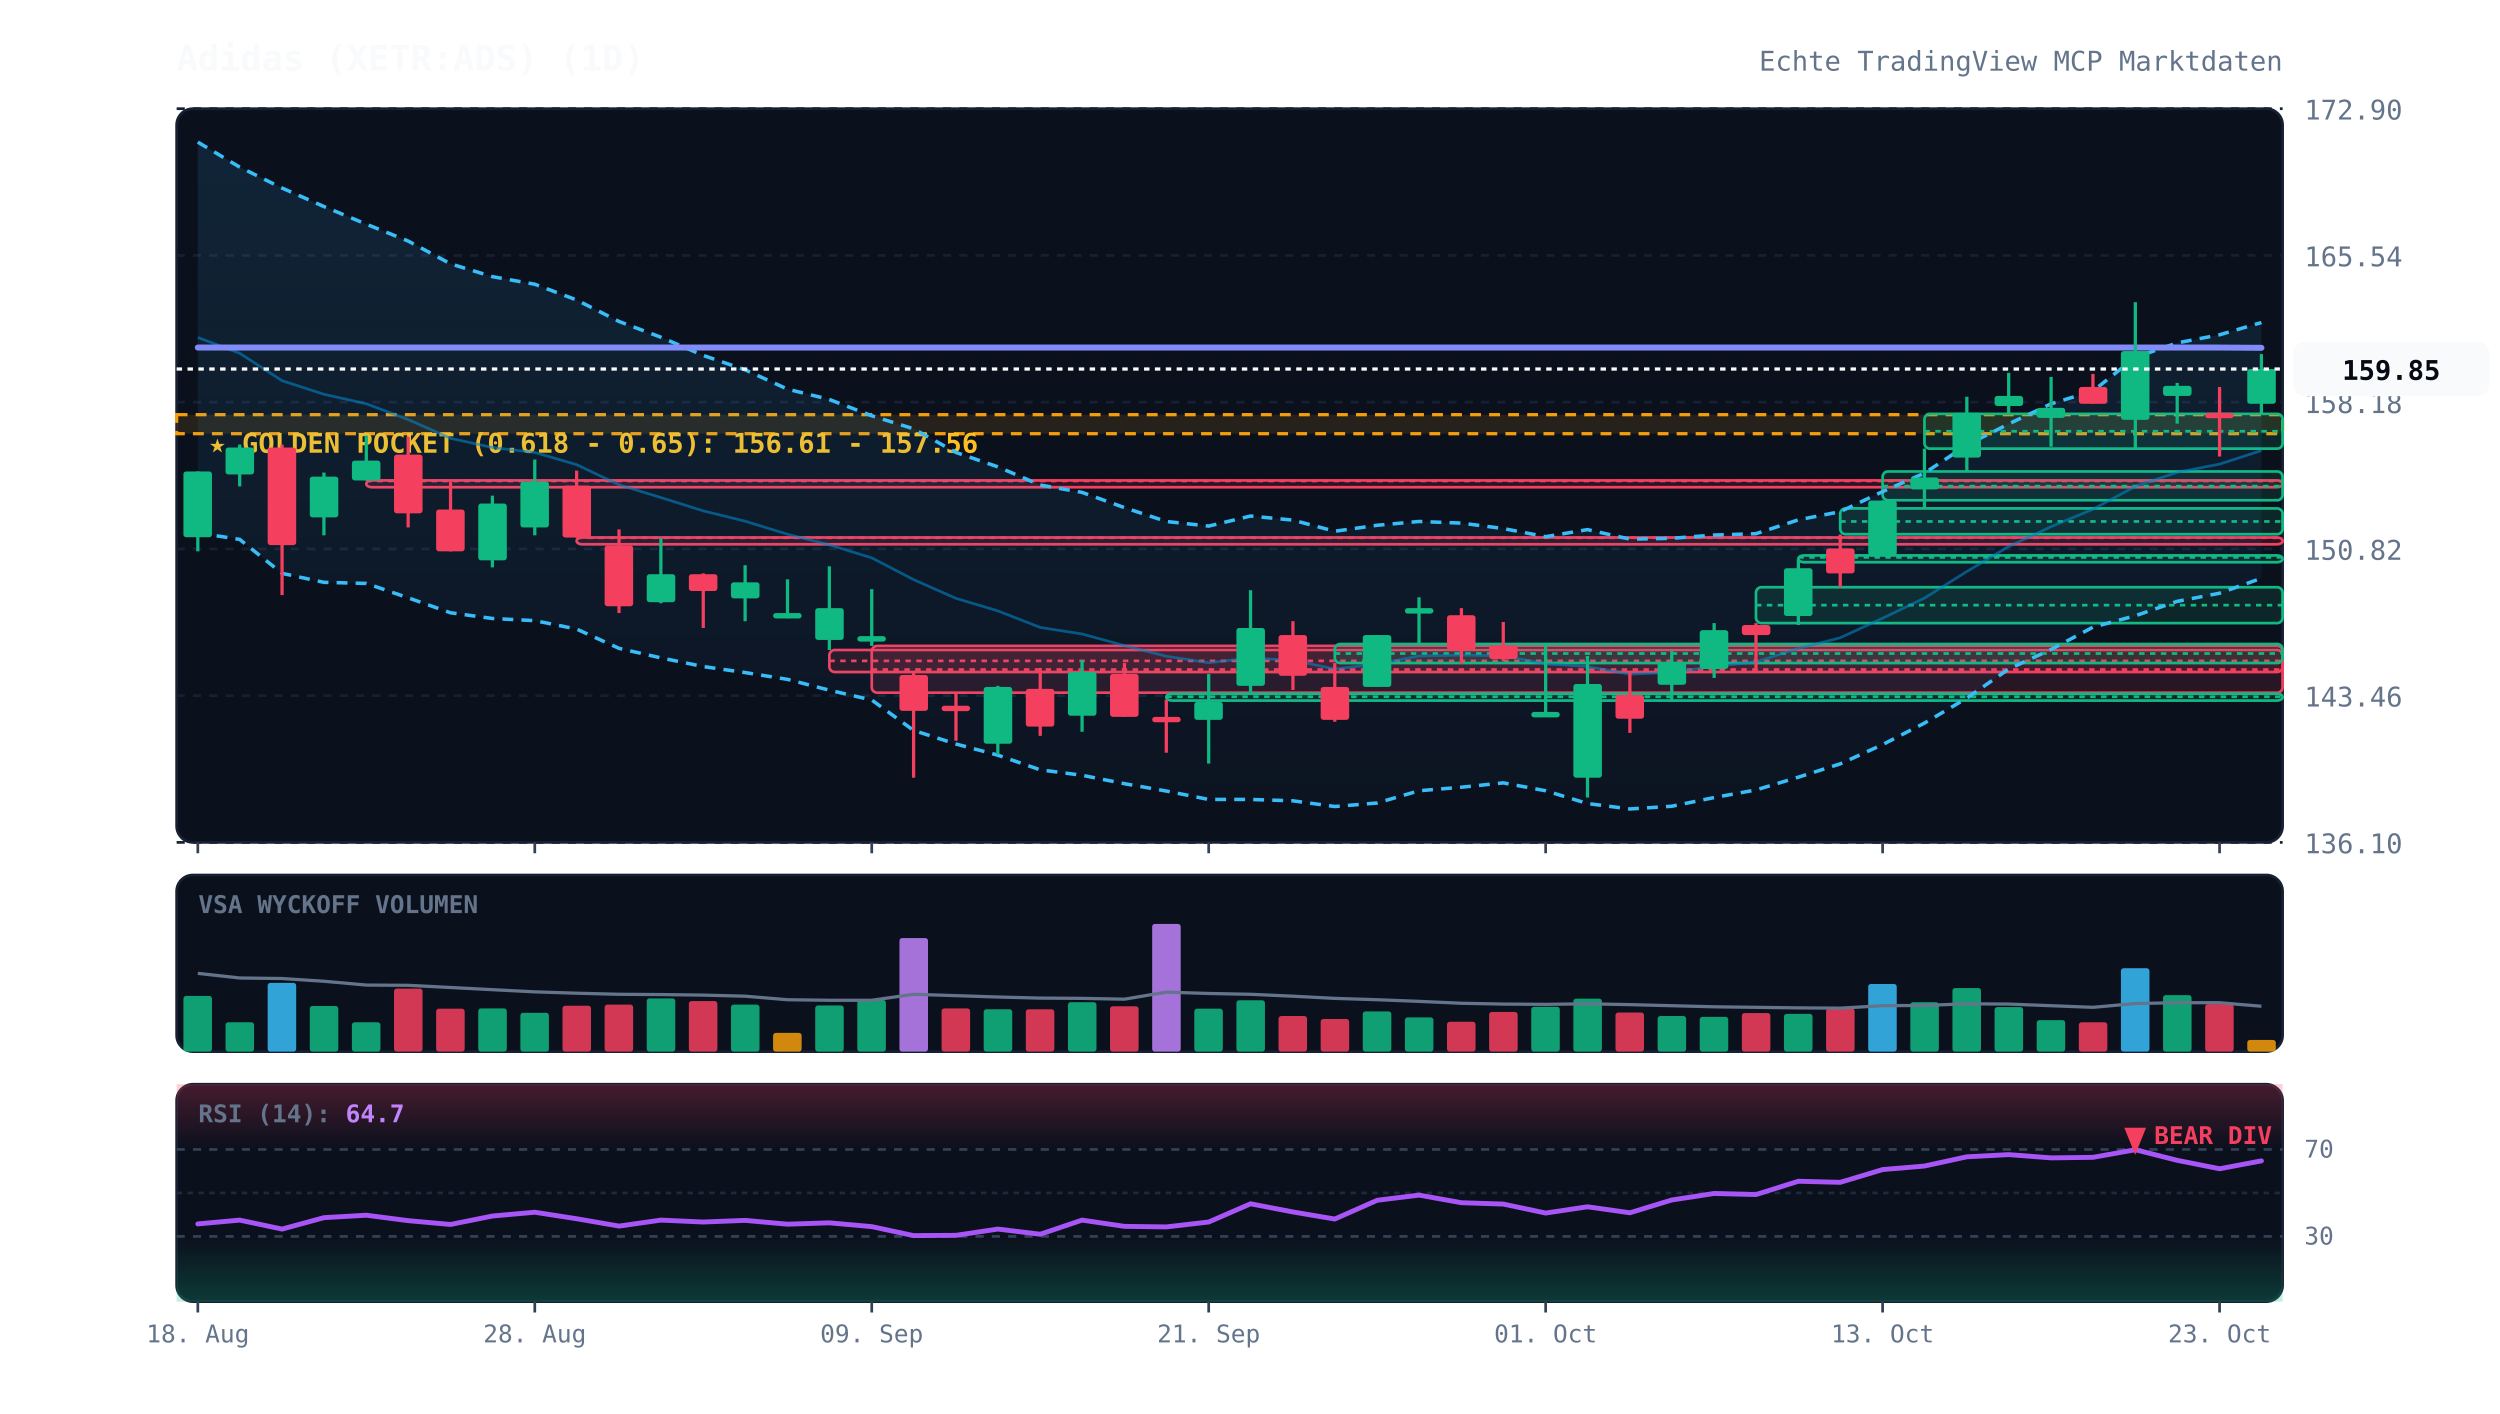
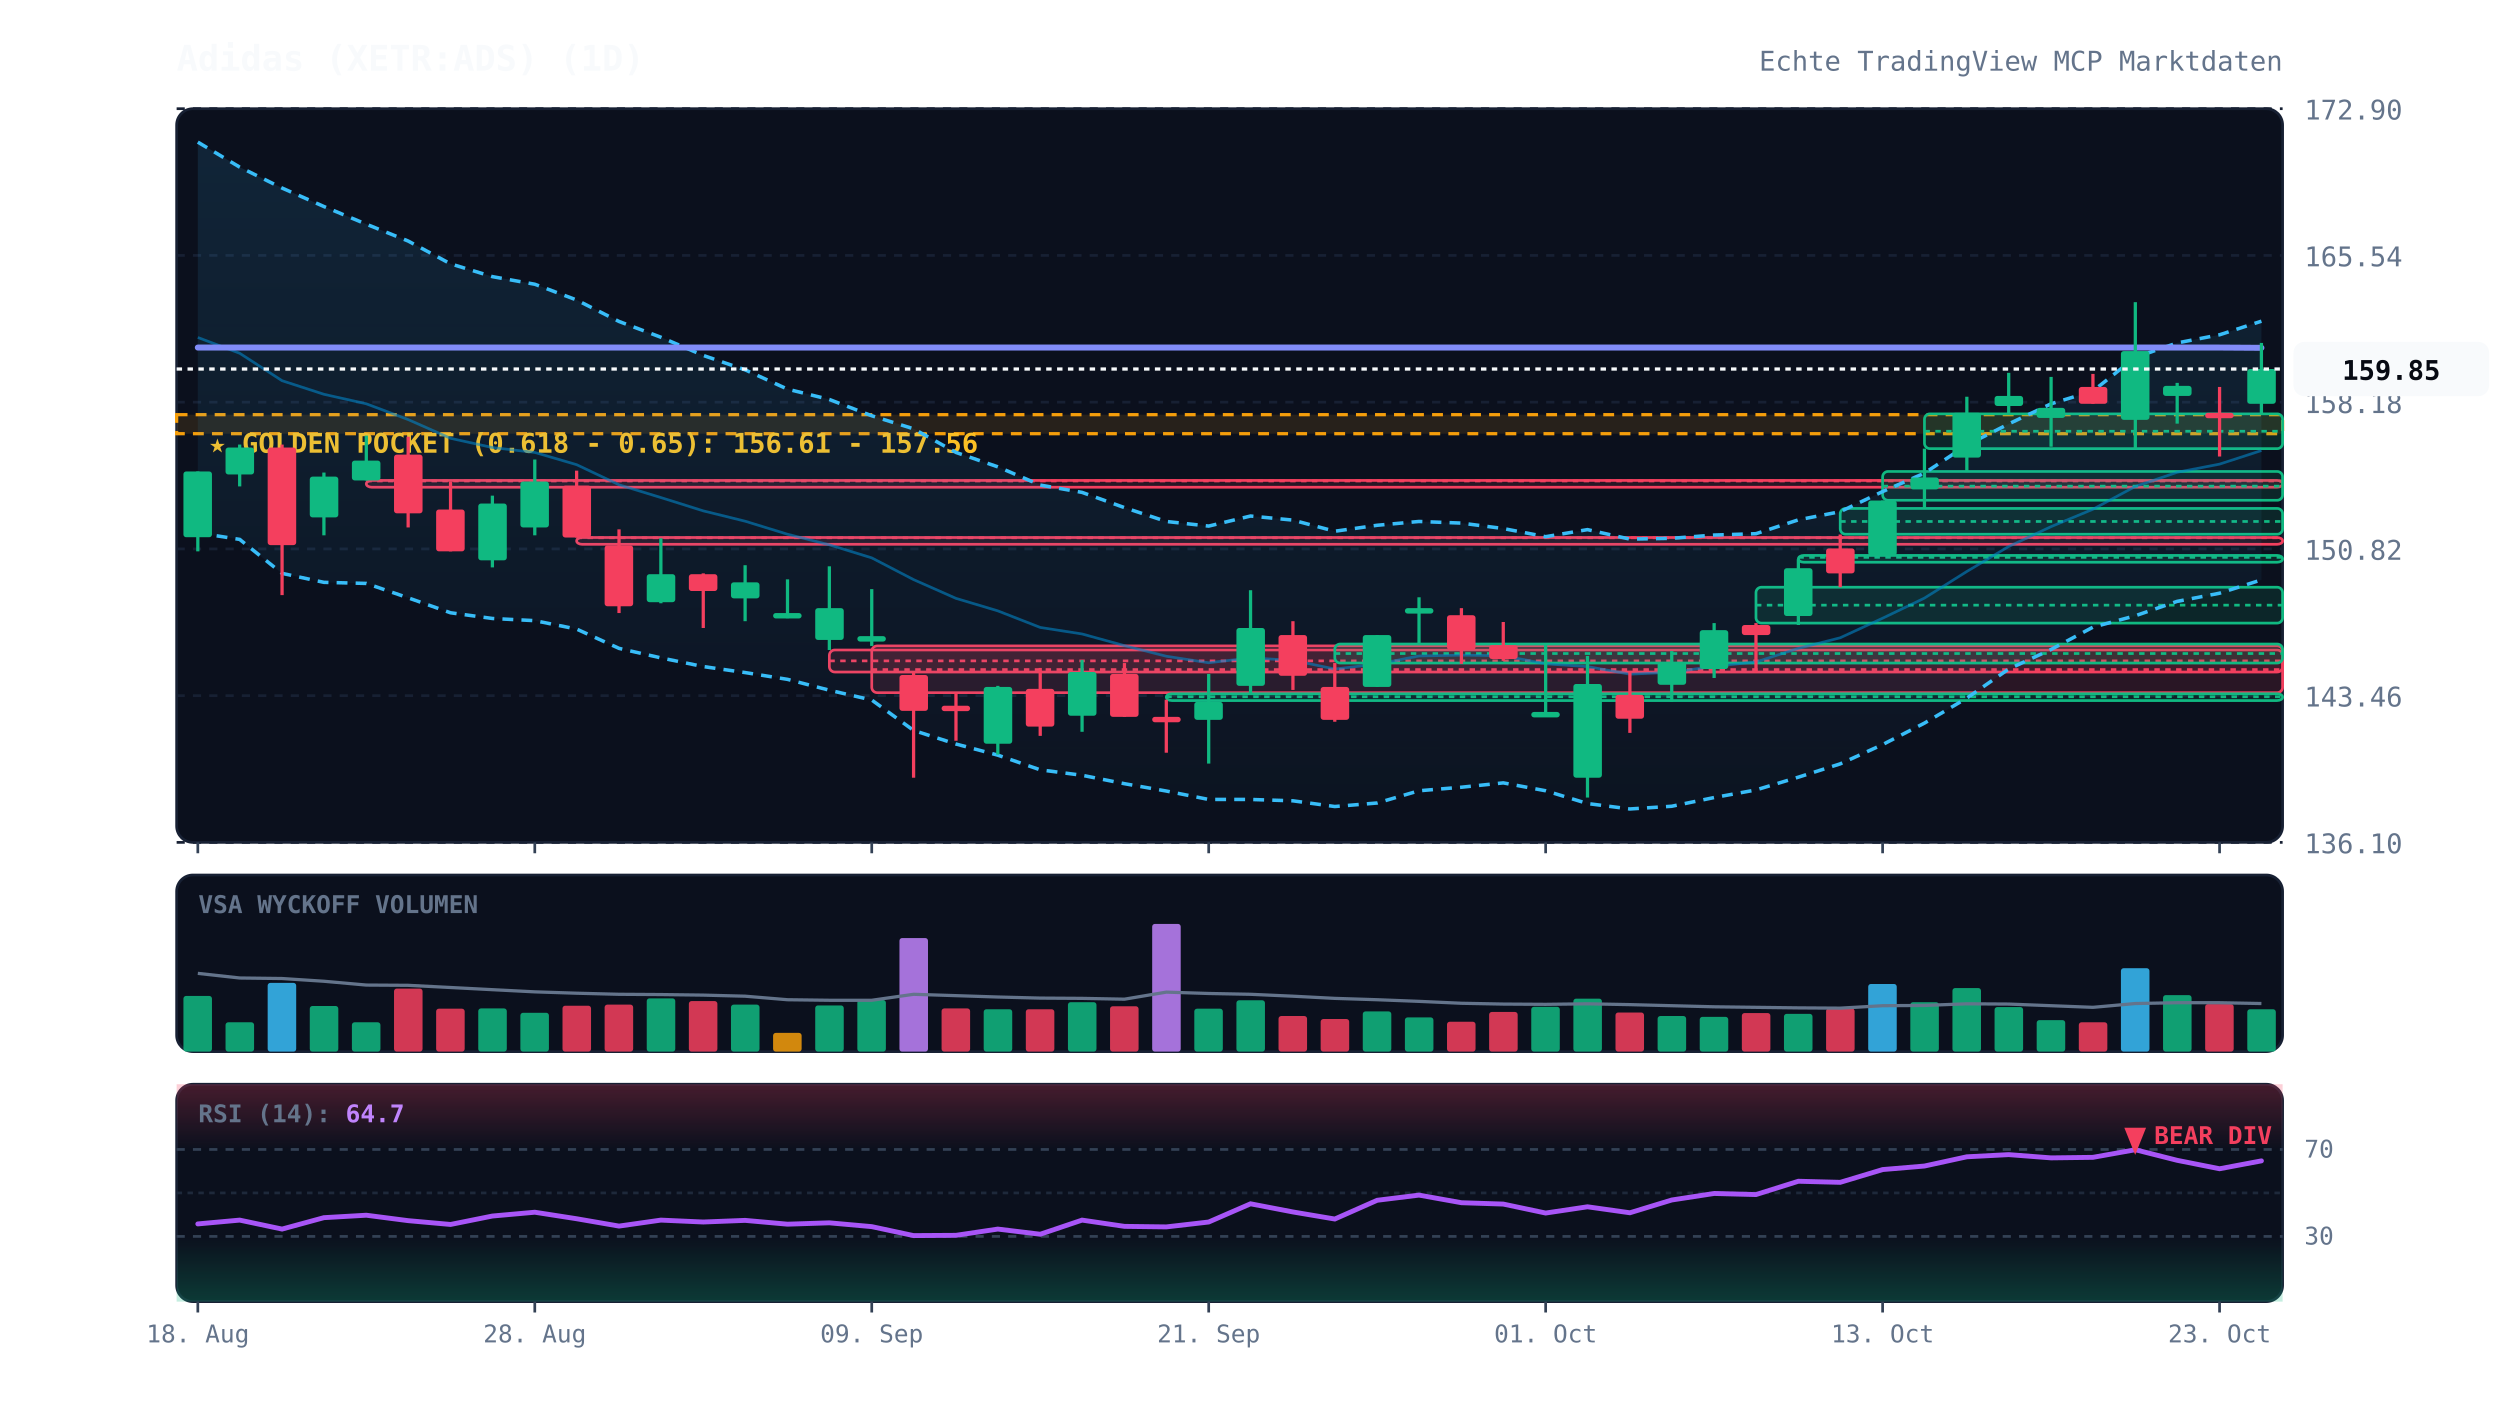
<svg xmlns="http://www.w3.org/2000/svg" viewBox="0 0 920 520" width="100%" height="100%" style="background:#070a13; font-family:'JetBrains Mono', monospace;">
  <defs>
    <linearGradient id="cloud-grad" x1="0%" y1="0%" x2="0%" y2="100%">
      <stop offset="0%" stop-color="#38bdf8" stop-opacity="0.12" />
      <stop offset="100%" stop-color="#38bdf8" stop-opacity="0.02" />
    </linearGradient>
    <linearGradient id="rsi-overbought" x1="0%" y1="0%" x2="0%" y2="100%">
      <stop offset="0%" stop-color="#f43f5e" stop-opacity="0.25" />
      <stop offset="100%" stop-color="#f43f5e" stop-opacity="0.0" />
    </linearGradient>
    <linearGradient id="rsi-oversold" x1="0%" y1="0%" x2="0%" y2="100%">
      <stop offset="0%" stop-color="#10b981" stop-opacity="0.0" />
      <stop offset="100%" stop-color="#10b981" stop-opacity="0.25" />
    </linearGradient>
  </defs>
  <rect x="65" y="40" width="775" height="270" fill="#0b101d" rx="6" stroke="#172033" stroke-width="1" />
  <rect x="65" y="322" width="775" height="65" fill="#0b101d" rx="6" stroke="#172033" stroke-width="1" />
  <rect x="65" y="399" width="775" height="80" fill="#0b101d" rx="6" stroke="#172033" stroke-width="1" />
  <line x1="65" y1="310.0" x2="840" y2="310.0" stroke="#172033" stroke-dasharray="3,3" stroke-width="1" />
  <text x="848" y="314.0" fill="#64748b" font-size="10" text-anchor="start">136.10</text>
  <line x1="65" y1="256.0" x2="840" y2="256.0" stroke="#172033" stroke-dasharray="3,3" stroke-width="1" />
  <text x="848" y="260.0" fill="#64748b" font-size="10" text-anchor="start">143.46</text>
  <line x1="65" y1="202.0" x2="840" y2="202.0" stroke="#172033" stroke-dasharray="3,3" stroke-width="1" />
  <text x="848" y="206.0" fill="#64748b" font-size="10" text-anchor="start">150.82</text>
  <line x1="65" y1="148.0" x2="840" y2="148.0" stroke="#172033" stroke-dasharray="3,3" stroke-width="1" />
  <text x="848" y="152.0" fill="#64748b" font-size="10" text-anchor="start">158.18</text>
  <line x1="65" y1="94.0" x2="840" y2="94.0" stroke="#172033" stroke-dasharray="3,3" stroke-width="1" />
  <text x="848" y="98.0" fill="#64748b" font-size="10" text-anchor="start">165.54</text>
  <line x1="65" y1="40.0" x2="840" y2="40.0" stroke="#172033" stroke-dasharray="3,3" stroke-width="1" />
  <text x="848" y="44.0" fill="#64748b" font-size="10" text-anchor="start">172.90</text>
  <rect x="65" y="152.6" width="775" height="7.0" fill="rgba(245, 158, 11, 0.12)" stroke="#f59e0b" stroke-dasharray="4,3" stroke-width="1.2" />
  <text x="77" y="166.6" fill="#fbbf24" font-size="10" font-weight="bold">★ GOLDEN POCKET (0.618 - 0.65): 156.61 - 157.56</text>
  <rect x="134.8" y="176.8" width="705.2" height="2.5" fill="rgba(244, 63, 94, 0.13)" stroke="#f43f5e" stroke-width="1" rx="2" />
  <line x1="134.8" y1="177.0" x2="840" y2="177.0" stroke="#f43f5e" stroke-dasharray="2,2" stroke-width="1" />
  <rect x="212.2" y="197.8" width="627.8" height="2.5" fill="rgba(244, 63, 94, 0.13)" stroke="#f43f5e" stroke-width="1" rx="2" />
  <line x1="212.2" y1="197.9" x2="840" y2="197.9" stroke="#f43f5e" stroke-dasharray="2,2" stroke-width="1" />
  <rect x="305.2" y="239.2" width="534.8" height="8.1" fill="rgba(244, 63, 94, 0.13)" stroke="#f43f5e" stroke-width="1" rx="2" />
  <line x1="305.2" y1="243.2" x2="840" y2="243.2" stroke="#f43f5e" stroke-dasharray="2,2" stroke-width="1" />
  <rect x="320.8" y="237.7" width="519.2" height="17.2" fill="rgba(244, 63, 94, 0.13)" stroke="#f43f5e" stroke-width="1" rx="2" />
  <line x1="320.8" y1="246.4" x2="840" y2="246.4" stroke="#f43f5e" stroke-dasharray="2,2" stroke-width="1" />
  <rect x="429.2" y="255.3" width="410.8" height="2.5" fill="rgba(16, 185, 129, 0.13)" stroke="#10b981" stroke-width="1" rx="2" />
  <line x1="429.2" y1="256.4" x2="840" y2="256.4" stroke="#10b981" stroke-dasharray="2,2" stroke-width="1" />
  <rect x="491.2" y="237.0" width="348.8" height="7.0" fill="rgba(16, 185, 129, 0.13)" stroke="#10b981" stroke-width="1" rx="2" />
  <line x1="491.2" y1="240.5" x2="840" y2="240.5" stroke="#10b981" stroke-dasharray="2,2" stroke-width="1" />
  <rect x="646.2" y="216.1" width="193.8" height="13.2" fill="rgba(16, 185, 129, 0.13)" stroke="#10b981" stroke-width="1" rx="2" />
  <line x1="646.2" y1="222.7" x2="840" y2="222.7" stroke="#10b981" stroke-dasharray="2,2" stroke-width="1" />
  <rect x="661.8" y="204.4" width="178.2" height="2.5" fill="rgba(16, 185, 129, 0.13)" stroke="#10b981" stroke-width="1" rx="2" />
  <line x1="661.8" y1="205.1" x2="840" y2="205.1" stroke="#10b981" stroke-dasharray="2,2" stroke-width="1" />
  <rect x="677.2" y="187.1" width="162.8" height="9.5" fill="rgba(16, 185, 129, 0.13)" stroke="#10b981" stroke-width="1" rx="2" />
  <line x1="677.2" y1="191.9" x2="840" y2="191.9" stroke="#10b981" stroke-dasharray="2,2" stroke-width="1" />
  <rect x="692.8" y="173.5" width="147.2" height="10.6" fill="rgba(16, 185, 129, 0.13)" stroke="#10b981" stroke-width="1" rx="2" />
  <line x1="692.8" y1="178.9" x2="840" y2="178.9" stroke="#10b981" stroke-dasharray="2,2" stroke-width="1" />
  <rect x="708.2" y="152.3" width="131.8" height="12.8" fill="rgba(16, 185, 129, 0.13)" stroke="#10b981" stroke-width="1" rx="2" />
  <line x1="708.2" y1="158.7" x2="840" y2="158.7" stroke="#10b981" stroke-dasharray="2,2" stroke-width="1" />
-   <polygon points="72.8,52.3 88.2,61.5 103.8,69.2 119.2,76.0 134.8,82.5 150.2,88.7 165.8,97.1 181.2,101.8 196.8,104.6 212.2,110.4 227.8,118.3 243.2,124.1 258.8,130.8 274.2,136.1 289.8,143.2 305.2,147.0 320.8,153.0 336.2,157.8 351.8,166.5 367.2,171.8 382.8,178.5 398.2,181.2 413.8,186.8 429.2,191.9 444.8,193.6 460.2,189.9 475.8,191.4 491.2,195.5 506.8,193.3 522.2,191.9 537.8,192.5 553.2,194.5 568.8,197.5 584.2,194.9 599.8,198.4 615.2,198.1 630.8,196.9 646.2,196.4 661.8,191.3 677.2,188.3 692.8,180.9 708.2,174.1 723.8,163.8 739.2,156.0 754.8,148.6 770.2,143.9 785.8,131.5 801.2,126.2 816.8,123.2 832.2,118.7 832.2,212.8 816.8,218.3 801.2,221.3 785.8,226.6 770.2,230.8 754.8,239.0 739.2,246.2 723.8,256.9 708.2,266.1 692.8,274.0 677.2,281.1 661.8,286.0 646.2,290.7 630.8,293.5 615.2,296.7 599.8,297.7 584.2,295.7 568.8,291.0 553.2,288.1 537.8,289.7 522.2,291.0 506.8,295.5 491.2,296.8 475.8,294.7 460.2,294.2 444.8,294.2 429.2,291.1 413.8,288.4 398.2,285.3 382.8,283.3 367.2,277.9 351.8,273.8 336.2,268.8 320.8,257.6 305.2,254.0 289.8,250.0 274.2,247.5 258.8,245.3 243.2,242.1 227.8,238.6 212.2,231.5 196.8,228.4 181.2,227.6 165.8,225.5 150.2,220.0 134.8,214.7 119.2,214.3 103.8,211.0 88.2,198.5 72.8,196.1" fill="url(#cloud-grad)" />
-   <polyline points="72.8,52.3 88.2,61.5 103.8,69.2 119.2,76.0 134.8,82.5 150.2,88.7 165.8,97.1 181.2,101.8 196.8,104.6 212.2,110.4 227.8,118.3 243.2,124.1 258.8,130.8 274.2,136.1 289.8,143.2 305.2,147.0 320.8,153.0 336.2,157.8 351.8,166.5 367.2,171.8 382.8,178.5 398.2,181.2 413.8,186.8 429.2,191.9 444.8,193.6 460.2,189.9 475.8,191.4 491.2,195.5 506.8,193.3 522.2,191.9 537.8,192.5 553.2,194.5 568.8,197.5 584.2,194.9 599.8,198.4 615.2,198.1 630.8,196.9 646.2,196.4 661.8,191.3 677.2,188.3 692.8,180.9 708.2,174.1 723.8,163.8 739.2,156.0 754.8,148.6 770.2,143.9 785.8,131.5 801.2,126.2 816.8,123.2 832.2,118.7" fill="none" stroke="#38bdf8" stroke-width="1.3" stroke-dasharray="4,3" />
-   <polyline points="72.8,196.1 88.2,198.5 103.8,211.0 119.2,214.3 134.8,214.7 150.2,220.0 165.8,225.5 181.2,227.6 196.8,228.4 212.2,231.5 227.8,238.6 243.2,242.1 258.8,245.3 274.2,247.5 289.8,250.0 305.2,254.0 320.8,257.6 336.2,268.8 351.8,273.8 367.2,277.9 382.8,283.3 398.2,285.3 413.8,288.4 429.2,291.1 444.8,294.2 460.2,294.2 475.8,294.7 491.2,296.8 506.8,295.5 522.2,291.0 537.8,289.7 553.2,288.1 568.8,291.0 584.2,295.7 599.8,297.7 615.2,296.7 630.8,293.5 646.2,290.7 661.8,286.0 677.2,281.1 692.8,274.0 708.2,266.1 723.8,256.9 739.2,246.2 754.8,239.0 770.2,230.8 785.8,226.6 801.2,221.3 816.8,218.3 832.2,212.8" fill="none" stroke="#38bdf8" stroke-width="1.3" stroke-dasharray="4,3" />
+   <polygon points="72.8,52.3 88.2,61.5 103.8,69.2 119.2,76.0 134.8,82.5 150.2,88.7 165.8,97.1 181.2,101.8 196.8,104.6 212.2,110.4 227.8,118.3 243.2,124.1 258.8,130.8 274.2,136.1 289.8,143.2 305.2,147.0 320.8,153.0 336.2,157.8 351.8,166.5 367.2,171.8 382.8,178.5 398.2,181.2 413.8,186.8 429.2,191.9 444.8,193.6 460.2,189.9 475.8,191.4 491.2,195.5 506.8,193.3 522.2,191.9 537.8,192.5 553.2,194.5 568.8,197.5 584.2,194.9 599.8,198.4 615.2,198.1 630.8,196.9 646.2,196.4 661.8,191.3 677.2,188.3 692.8,180.9 708.2,174.1 723.8,163.8 739.2,156.0 754.8,148.6 770.2,143.9 785.8,131.5 801.2,126.2 816.8,123.2 832.2,118.2 832.2,213.4 816.8,218.3 801.2,221.3 785.8,226.6 770.2,230.8 754.8,239.0 739.2,246.2 723.8,256.9 708.2,266.1 692.8,274.0 677.2,281.1 661.8,286.0 646.2,290.7 630.8,293.5 615.2,296.7 599.8,297.7 584.2,295.7 568.8,291.0 553.2,288.1 537.8,289.7 522.2,291.0 506.8,295.5 491.2,296.8 475.8,294.7 460.2,294.2 444.8,294.2 429.2,291.1 413.8,288.4 398.2,285.3 382.8,283.3 367.2,277.9 351.8,273.8 336.2,268.8 320.8,257.6 305.2,254.0 289.8,250.0 274.2,247.5 258.8,245.3 243.2,242.1 227.8,238.6 212.2,231.5 196.8,228.4 181.2,227.6 165.8,225.5 150.2,220.0 134.8,214.7 119.2,214.3 103.8,211.0 88.2,198.5 72.8,196.1" fill="url(#cloud-grad)" />
+   <polyline points="72.8,52.3 88.2,61.5 103.8,69.2 119.2,76.0 134.8,82.5 150.2,88.7 165.8,97.1 181.2,101.8 196.8,104.6 212.2,110.4 227.8,118.3 243.2,124.1 258.8,130.8 274.2,136.1 289.8,143.2 305.2,147.0 320.8,153.0 336.2,157.8 351.8,166.5 367.2,171.8 382.8,178.5 398.2,181.2 413.8,186.8 429.2,191.9 444.8,193.6 460.2,189.9 475.8,191.4 491.2,195.5 506.8,193.3 522.2,191.9 537.8,192.5 553.2,194.5 568.8,197.5 584.2,194.9 599.8,198.4 615.2,198.1 630.8,196.9 646.2,196.4 661.8,191.3 677.2,188.3 692.8,180.9 708.2,174.1 723.8,163.8 739.2,156.0 754.8,148.6 770.2,143.9 785.8,131.5 801.2,126.2 816.8,123.2 832.2,118.2" fill="none" stroke="#38bdf8" stroke-width="1.3" stroke-dasharray="4,3" />
+   <polyline points="72.8,196.1 88.2,198.5 103.8,211.0 119.2,214.3 134.8,214.7 150.2,220.0 165.8,225.5 181.2,227.6 196.8,228.4 212.2,231.5 227.8,238.6 243.2,242.1 258.8,245.3 274.2,247.5 289.8,250.0 305.2,254.0 320.8,257.6 336.2,268.8 351.8,273.8 367.2,277.9 382.8,283.3 398.2,285.3 413.8,288.4 429.2,291.1 444.8,294.2 460.2,294.2 475.8,294.7 491.2,296.8 506.8,295.5 522.2,291.0 537.8,289.7 553.2,288.1 568.8,291.0 584.2,295.7 599.8,297.7 615.2,296.7 630.8,293.5 646.2,290.7 661.8,286.0 677.2,281.1 692.8,274.0 708.2,266.1 723.8,256.9 739.2,246.2 754.8,239.0 770.2,230.8 785.8,226.6 801.2,221.3 816.8,218.3 832.2,213.4" fill="none" stroke="#38bdf8" stroke-width="1.3" stroke-dasharray="4,3" />
  <polyline points="72.8,124.2 88.2,130.0 103.8,140.1 119.2,145.1 134.8,148.6 150.2,154.4 165.8,161.3 181.2,164.7 196.8,166.5 212.2,171.0 227.8,178.4 243.2,183.1 258.8,188.0 274.2,191.8 289.8,196.6 305.2,200.5 320.8,205.3 336.2,213.3 351.8,220.2 367.2,224.8 382.8,230.9 398.2,233.3 413.8,237.6 429.2,241.5 444.8,243.9 460.2,242.1 475.8,243.0 491.2,246.2 506.8,244.4 522.2,241.4 537.8,241.1 553.2,241.3 568.8,244.3 584.2,245.3 599.8,248.1 615.2,247.4 630.8,245.2 646.2,243.6 661.8,238.6 677.2,234.7 692.8,227.5 708.2,220.1 723.8,210.3 739.2,201.1 754.8,193.8 770.2,187.4 785.8,179.0 801.2,173.8 816.8,170.8 832.2,165.8" fill="none" stroke="#0284c7" stroke-width="1.0" stroke-opacity="0.6" />
  <polyline points="72.8,127.9 88.2,127.9 103.8,127.9 119.2,127.9 134.8,127.9 150.2,127.9 165.8,127.9 181.2,127.9 196.8,127.9 212.2,127.9 227.8,127.9 243.2,127.9 258.8,127.9 274.2,127.9 289.8,127.9 305.2,127.9 320.8,127.9 336.2,127.9 351.8,127.9 367.2,127.9 382.8,127.9 398.2,127.9 413.8,127.9 429.2,127.9 444.8,127.9 460.2,127.9 475.8,127.9 491.2,127.9 506.8,127.9 522.2,127.9 537.8,127.9 553.2,127.9 568.8,127.9 584.2,127.9 599.8,127.9 615.2,127.9 630.8,127.9 646.2,127.9 661.8,127.9 677.2,127.9 692.8,127.9 708.2,127.9 723.8,127.9 739.2,127.9 754.8,127.9 770.2,127.9 785.8,127.9 801.2,127.9 816.8,127.9 832.2,128.0" fill="none" stroke="#818cf8" stroke-width="2.2" stroke-linecap="round" />
  <line x1="72.8" y1="173.5" x2="72.8" y2="202.9" stroke="#10b981" stroke-width="1.2" />
  <rect x="67.5" y="173.5" width="10.5" height="24.2" fill="#10b981" rx="1" />
  <line x1="88.2" y1="163.6" x2="88.2" y2="179.0" stroke="#10b981" stroke-width="1.2" />
  <rect x="83.0" y="164.7" width="10.5" height="9.9" fill="#10b981" rx="1" />
  <line x1="103.8" y1="163.6" x2="103.8" y2="219.0" stroke="#f43f5e" stroke-width="1.2" />
  <rect x="98.5" y="164.7" width="10.5" height="35.9" fill="#f43f5e" rx="1" />
  <line x1="119.2" y1="173.9" x2="119.2" y2="197.0" stroke="#10b981" stroke-width="1.2" />
  <rect x="114.0" y="175.4" width="10.5" height="15.0" fill="#10b981" rx="1" />
  <line x1="134.8" y1="160.3" x2="134.8" y2="176.8" stroke="#10b981" stroke-width="1.2" />
  <rect x="129.5" y="169.5" width="10.5" height="7.3" fill="#10b981" rx="1" />
  <line x1="150.2" y1="160.7" x2="150.2" y2="194.1" stroke="#f43f5e" stroke-width="1.2" />
  <rect x="145.0" y="167.3" width="10.5" height="21.6" fill="#f43f5e" rx="1" />
  <line x1="165.8" y1="177.2" x2="165.8" y2="202.9" stroke="#f43f5e" stroke-width="1.2" />
  <rect x="160.5" y="187.5" width="10.5" height="15.4" fill="#f43f5e" rx="1" />
  <line x1="181.2" y1="182.4" x2="181.2" y2="208.8" stroke="#10b981" stroke-width="1.2" />
  <rect x="176.0" y="185.3" width="10.5" height="20.9" fill="#10b981" rx="1" />
  <line x1="196.8" y1="169.1" x2="196.8" y2="197.0" stroke="#10b981" stroke-width="1.2" />
  <rect x="191.5" y="177.2" width="10.5" height="16.9" fill="#10b981" rx="1" />
  <line x1="212.2" y1="173.2" x2="212.2" y2="197.8" stroke="#f43f5e" stroke-width="1.2" />
  <rect x="207.0" y="178.7" width="10.5" height="19.1" fill="#f43f5e" rx="1" />
  <line x1="227.8" y1="194.8" x2="227.8" y2="225.6" stroke="#f43f5e" stroke-width="1.2" />
  <rect x="222.5" y="200.7" width="10.5" height="22.4" fill="#f43f5e" rx="1" />
  <line x1="243.2" y1="198.1" x2="243.2" y2="222.0" stroke="#10b981" stroke-width="1.2" />
  <rect x="238.0" y="211.3" width="10.5" height="10.3" fill="#10b981" rx="1" />
  <line x1="258.8" y1="211.0" x2="258.8" y2="231.1" stroke="#f43f5e" stroke-width="1.2" />
  <rect x="253.5" y="211.3" width="10.5" height="6.2" fill="#f43f5e" rx="1" />
  <line x1="274.2" y1="208.0" x2="274.2" y2="228.6" stroke="#10b981" stroke-width="1.2" />
  <rect x="269.0" y="214.3" width="10.5" height="5.9" fill="#10b981" rx="1" />
  <line x1="289.8" y1="213.2" x2="289.8" y2="227.5" stroke="#10b981" stroke-width="1.2" />
  <rect x="284.5" y="225.6" width="10.5" height="2.0" fill="#10b981" rx="1" />
  <line x1="305.2" y1="208.4" x2="305.2" y2="239.2" stroke="#10b981" stroke-width="1.2" />
  <rect x="300.0" y="223.8" width="10.5" height="11.7" fill="#10b981" rx="1" />
  <line x1="320.8" y1="216.8" x2="320.8" y2="237.7" stroke="#10b981" stroke-width="1.2" />
  <rect x="315.5" y="234.1" width="10.5" height="2.0" fill="#10b981" rx="1" />
  <line x1="336.2" y1="247.3" x2="336.2" y2="286.2" stroke="#f43f5e" stroke-width="1.2" />
  <rect x="331.0" y="248.4" width="10.5" height="13.2" fill="#f43f5e" rx="1" />
  <line x1="351.8" y1="255.0" x2="351.8" y2="272.6" stroke="#f43f5e" stroke-width="1.2" />
  <rect x="346.5" y="259.7" width="10.5" height="2.0" fill="#f43f5e" rx="1" />
  <line x1="367.2" y1="252.4" x2="367.2" y2="277.7" stroke="#10b981" stroke-width="1.2" />
  <rect x="362.0" y="252.8" width="10.5" height="20.9" fill="#10b981" rx="1" />
  <line x1="382.8" y1="245.8" x2="382.8" y2="270.8" stroke="#f43f5e" stroke-width="1.2" />
  <rect x="377.5" y="253.5" width="10.5" height="13.9" fill="#f43f5e" rx="1" />
  <line x1="398.2" y1="242.9" x2="398.2" y2="269.3" stroke="#10b981" stroke-width="1.2" />
  <rect x="393.0" y="247.3" width="10.5" height="16.1" fill="#10b981" rx="1" />
  <line x1="413.8" y1="244.0" x2="413.8" y2="263.8" stroke="#f43f5e" stroke-width="1.2" />
  <rect x="408.5" y="248.0" width="10.5" height="15.8" fill="#f43f5e" rx="1" />
  <line x1="429.2" y1="257.5" x2="429.2" y2="277.0" stroke="#f43f5e" stroke-width="1.2" />
  <rect x="424.0" y="263.8" width="10.5" height="2.0" fill="#f43f5e" rx="1" />
  <line x1="444.8" y1="248.0" x2="444.8" y2="281.0" stroke="#10b981" stroke-width="1.2" />
  <rect x="439.5" y="258.3" width="10.5" height="6.6" fill="#10b981" rx="1" />
  <line x1="460.2" y1="217.2" x2="460.2" y2="255.3" stroke="#10b981" stroke-width="1.2" />
  <rect x="455.0" y="231.1" width="10.5" height="21.3" fill="#10b981" rx="1" />
  <line x1="475.8" y1="228.6" x2="475.8" y2="253.9" stroke="#f43f5e" stroke-width="1.2" />
  <rect x="470.5" y="233.7" width="10.5" height="15.0" fill="#f43f5e" rx="1" />
  <line x1="491.2" y1="244.0" x2="491.2" y2="265.6" stroke="#f43f5e" stroke-width="1.2" />
  <rect x="486.0" y="252.8" width="10.5" height="12.1" fill="#f43f5e" rx="1" />
  <line x1="506.8" y1="233.7" x2="506.8" y2="252.8" stroke="#10b981" stroke-width="1.2" />
  <rect x="501.5" y="233.7" width="10.5" height="19.1" fill="#10b981" rx="1" />
  <line x1="522.2" y1="219.8" x2="522.2" y2="237.0" stroke="#10b981" stroke-width="1.2" />
  <rect x="517.0" y="223.8" width="10.5" height="2.0" fill="#10b981" rx="1" />
  <line x1="537.8" y1="223.8" x2="537.8" y2="244.3" stroke="#f43f5e" stroke-width="1.2" />
  <rect x="532.5" y="226.4" width="10.5" height="12.8" fill="#f43f5e" rx="1" />
  <line x1="553.2" y1="228.9" x2="553.2" y2="243.2" stroke="#f43f5e" stroke-width="1.2" />
  <rect x="548.0" y="237.4" width="10.5" height="5.1" fill="#f43f5e" rx="1" />
  <line x1="568.8" y1="237.4" x2="568.8" y2="263.1" stroke="#10b981" stroke-width="1.2" />
  <rect x="563.5" y="262.0" width="10.5" height="2.0" fill="#10b981" rx="1" />
  <line x1="584.2" y1="241.4" x2="584.2" y2="293.5" stroke="#10b981" stroke-width="1.2" />
  <rect x="579.0" y="251.7" width="10.5" height="34.5" fill="#10b981" rx="1" />
  <line x1="599.8" y1="246.9" x2="599.8" y2="269.7" stroke="#f43f5e" stroke-width="1.2" />
  <rect x="594.5" y="255.7" width="10.5" height="8.8" fill="#f43f5e" rx="1" />
  <line x1="615.2" y1="239.6" x2="615.2" y2="258.3" stroke="#10b981" stroke-width="1.2" />
  <rect x="610.0" y="243.6" width="10.5" height="8.4" fill="#10b981" rx="1" />
  <line x1="630.8" y1="229.3" x2="630.8" y2="249.5" stroke="#10b981" stroke-width="1.2" />
  <rect x="625.5" y="231.9" width="10.5" height="14.3" fill="#10b981" rx="1" />
  <line x1="646.2" y1="229.3" x2="646.2" y2="247.6" stroke="#f43f5e" stroke-width="1.2" />
  <rect x="641.0" y="230.0" width="10.5" height="3.7" fill="#f43f5e" rx="1" />
  <line x1="661.8" y1="205.8" x2="661.8" y2="230.0" stroke="#10b981" stroke-width="1.2" />
  <rect x="656.5" y="209.1" width="10.5" height="17.6" fill="#10b981" rx="1" />
  <line x1="677.2" y1="196.7" x2="677.2" y2="216.1" stroke="#f43f5e" stroke-width="1.2" />
  <rect x="672.0" y="201.8" width="10.5" height="9.2" fill="#f43f5e" rx="1" />
  <line x1="692.8" y1="184.2" x2="692.8" y2="204.4" stroke="#10b981" stroke-width="1.2" />
  <rect x="687.5" y="184.2" width="10.5" height="20.2" fill="#10b981" rx="1" />
  <line x1="708.2" y1="165.1" x2="708.2" y2="187.1" stroke="#10b981" stroke-width="1.2" />
  <rect x="703.0" y="175.7" width="10.5" height="4.4" fill="#10b981" rx="1" />
  <line x1="723.8" y1="146.0" x2="723.8" y2="173.5" stroke="#10b981" stroke-width="1.2" />
  <rect x="718.5" y="151.9" width="10.5" height="16.5" fill="#10b981" rx="1" />
  <line x1="739.2" y1="137.2" x2="739.2" y2="152.3" stroke="#10b981" stroke-width="1.2" />
  <rect x="734.0" y="145.7" width="10.5" height="3.7" fill="#10b981" rx="1" />
  <line x1="754.8" y1="138.7" x2="754.8" y2="164.4" stroke="#10b981" stroke-width="1.2" />
  <rect x="749.5" y="150.1" width="10.5" height="3.7" fill="#10b981" rx="1" />
  <line x1="770.2" y1="137.6" x2="770.2" y2="148.6" stroke="#f43f5e" stroke-width="1.2" />
  <rect x="765.0" y="142.4" width="10.5" height="6.2" fill="#f43f5e" rx="1" />
  <line x1="785.8" y1="111.2" x2="785.8" y2="165.1" stroke="#10b981" stroke-width="1.2" />
  <rect x="780.5" y="129.2" width="10.5" height="25.3" fill="#10b981" rx="1" />
  <line x1="801.2" y1="140.9" x2="801.2" y2="155.9" stroke="#10b981" stroke-width="1.2" />
  <rect x="796.0" y="142.0" width="10.5" height="3.7" fill="#10b981" rx="1" />
  <line x1="816.8" y1="142.4" x2="816.8" y2="168.0" stroke="#f43f5e" stroke-width="1.2" />
  <rect x="811.5" y="151.9" width="10.5" height="2.0" fill="#f43f5e" rx="1" />
-   <line x1="832.2" y1="130.3" x2="832.2" y2="152.3" stroke="#10b981" stroke-width="1.2" />
+   <line x1="832.2" y1="126.2" x2="832.2" y2="152.3" stroke="#10b981" stroke-width="1.2" />
  <rect x="827.0" y="135.8" width="10.5" height="12.8" fill="#10b981" rx="1" />
  <line x1="65" y1="135.8" x2="840" y2="135.8" stroke="#f8fafc" stroke-width="1.2" stroke-dasharray="2,2" />
  <rect x="844" y="125.8" width="72" height="20" fill="#f8fafc" rx="4" />
  <text x="880" y="139.8" fill="#070a13" font-size="10" font-weight="bold" text-anchor="middle">159.85</text>
  <text x="73" y="336" fill="#64748b" font-size="9" font-weight="bold">VSA WYCKOFF VOLUMEN</text>
  <rect x="67.5" y="366.5" width="10.5" height="20.5" fill="#10b981" opacity="0.85" rx="1" />
  <rect x="83.0" y="376.2" width="10.5" height="10.8" fill="#10b981" opacity="0.85" rx="1" />
  <rect x="98.5" y="361.7" width="10.5" height="25.3" fill="#38bdf8" opacity="0.85" rx="1" />
  <rect x="114.0" y="370.2" width="10.5" height="16.8" fill="#10b981" opacity="0.85" rx="1" />
  <rect x="129.5" y="376.2" width="10.5" height="10.8" fill="#10b981" opacity="0.85" rx="1" />
  <rect x="145.0" y="363.8" width="10.5" height="23.2" fill="#f43f5e" opacity="0.85" rx="1" />
  <rect x="160.5" y="371.2" width="10.5" height="15.8" fill="#f43f5e" opacity="0.85" rx="1" />
  <rect x="176.0" y="371.1" width="10.5" height="15.9" fill="#10b981" opacity="0.85" rx="1" />
  <rect x="191.5" y="372.7" width="10.5" height="14.3" fill="#10b981" opacity="0.85" rx="1" />
  <rect x="207.0" y="370.1" width="10.5" height="16.9" fill="#f43f5e" opacity="0.85" rx="1" />
  <rect x="222.5" y="369.7" width="10.5" height="17.3" fill="#f43f5e" opacity="0.85" rx="1" />
  <rect x="238.0" y="367.4" width="10.5" height="19.6" fill="#10b981" opacity="0.85" rx="1" />
  <rect x="253.5" y="368.4" width="10.5" height="18.6" fill="#f43f5e" opacity="0.85" rx="1" />
  <rect x="269.0" y="369.7" width="10.5" height="17.3" fill="#10b981" opacity="0.85" rx="1" />
  <rect x="284.5" y="380.1" width="10.5" height="6.9" fill="#f59e0b" opacity="0.85" rx="1" />
  <rect x="300.0" y="370.0" width="10.5" height="17.0" fill="#10b981" opacity="0.85" rx="1" />
  <rect x="315.5" y="368.0" width="10.5" height="19.0" fill="#10b981" opacity="0.85" rx="1" />
  <rect x="331.0" y="345.2" width="10.5" height="41.8" fill="#c084fc" opacity="0.85" rx="1" />
  <rect x="346.5" y="371.1" width="10.5" height="15.9" fill="#f43f5e" opacity="0.85" rx="1" />
  <rect x="362.0" y="371.4" width="10.5" height="15.6" fill="#10b981" opacity="0.85" rx="1" />
  <rect x="377.5" y="371.4" width="10.5" height="15.6" fill="#f43f5e" opacity="0.85" rx="1" />
  <rect x="393.0" y="368.8" width="10.5" height="18.2" fill="#10b981" opacity="0.85" rx="1" />
  <rect x="408.5" y="370.3" width="10.5" height="16.7" fill="#f43f5e" opacity="0.85" rx="1" />
  <rect x="424.0" y="340.0" width="10.5" height="47.0" fill="#c084fc" opacity="0.85" rx="1" />
  <rect x="439.5" y="371.2" width="10.5" height="15.8" fill="#10b981" opacity="0.85" rx="1" />
  <rect x="455.0" y="368.1" width="10.5" height="18.9" fill="#10b981" opacity="0.85" rx="1" />
  <rect x="470.5" y="373.9" width="10.5" height="13.1" fill="#f43f5e" opacity="0.85" rx="1" />
  <rect x="486.0" y="375.0" width="10.5" height="12.0" fill="#f43f5e" opacity="0.85" rx="1" />
  <rect x="501.5" y="372.2" width="10.5" height="14.8" fill="#10b981" opacity="0.85" rx="1" />
  <rect x="517.0" y="374.4" width="10.5" height="12.6" fill="#10b981" opacity="0.85" rx="1" />
  <rect x="532.5" y="376.0" width="10.5" height="11.0" fill="#f43f5e" opacity="0.85" rx="1" />
  <rect x="548.0" y="372.4" width="10.5" height="14.6" fill="#f43f5e" opacity="0.85" rx="1" />
  <rect x="563.5" y="370.5" width="10.5" height="16.5" fill="#10b981" opacity="0.85" rx="1" />
  <rect x="579.0" y="367.5" width="10.5" height="19.5" fill="#10b981" opacity="0.85" rx="1" />
  <rect x="594.5" y="372.6" width="10.5" height="14.4" fill="#f43f5e" opacity="0.85" rx="1" />
  <rect x="610.0" y="373.9" width="10.5" height="13.1" fill="#10b981" opacity="0.85" rx="1" />
  <rect x="625.5" y="374.2" width="10.5" height="12.8" fill="#10b981" opacity="0.85" rx="1" />
  <rect x="641.0" y="372.8" width="10.5" height="14.2" fill="#f43f5e" opacity="0.85" rx="1" />
  <rect x="656.5" y="373.1" width="10.5" height="13.9" fill="#10b981" opacity="0.85" rx="1" />
  <rect x="672.0" y="371.1" width="10.5" height="15.9" fill="#f43f5e" opacity="0.85" rx="1" />
  <rect x="687.5" y="362.1" width="10.5" height="24.9" fill="#38bdf8" opacity="0.85" rx="1" />
  <rect x="703.0" y="368.8" width="10.5" height="18.2" fill="#10b981" opacity="0.85" rx="1" />
  <rect x="718.5" y="363.6" width="10.5" height="23.4" fill="#10b981" opacity="0.85" rx="1" />
  <rect x="734.0" y="370.6" width="10.5" height="16.4" fill="#10b981" opacity="0.85" rx="1" />
  <rect x="749.5" y="375.4" width="10.5" height="11.6" fill="#10b981" opacity="0.85" rx="1" />
  <rect x="765.0" y="376.2" width="10.5" height="10.8" fill="#f43f5e" opacity="0.85" rx="1" />
  <rect x="780.5" y="356.3" width="10.5" height="30.7" fill="#38bdf8" opacity="0.85" rx="1" />
  <rect x="796.0" y="366.2" width="10.5" height="20.8" fill="#10b981" opacity="0.85" rx="1" />
  <rect x="811.5" y="369.5" width="10.5" height="17.5" fill="#f43f5e" opacity="0.85" rx="1" />
-   <rect x="827.0" y="382.7" width="10.5" height="4.3" fill="#f59e0b" opacity="0.85" rx="1" />
-   <polyline points="72.8,358.2 88.2,359.9 103.8,360.1 119.2,361.1 134.8,362.5 150.2,362.6 165.8,363.4 181.2,364.2 196.8,365.0 212.2,365.5 227.8,365.9 243.2,366.0 258.8,366.2 274.2,366.6 289.8,367.9 305.2,368.1 320.8,368.1 336.2,365.9 351.8,366.4 367.2,366.9 382.8,367.3 398.2,367.4 413.8,367.7 429.2,365.1 444.8,365.6 460.2,365.9 475.8,366.6 491.2,367.4 506.8,367.9 522.2,368.5 537.8,369.2 553.2,369.5 568.8,369.6 584.2,369.4 599.8,369.7 615.2,370.1 630.8,370.5 646.2,370.7 661.8,370.9 677.2,371.0 692.8,370.1 708.2,370.0 723.8,369.4 739.2,369.5 754.8,370.1 770.2,370.7 785.8,369.3 801.2,369.0 816.8,369.0 832.2,370.3" fill="none" stroke="#64748b" stroke-width="1.2" />
+   <rect x="827.0" y="371.4" width="10.5" height="15.6" fill="#10b981" opacity="0.85" rx="1" />
+   <polyline points="72.8,358.2 88.2,359.9 103.8,360.1 119.2,361.1 134.8,362.5 150.2,362.6 165.8,363.4 181.2,364.2 196.8,365.0 212.2,365.5 227.8,365.9 243.2,366.0 258.8,366.2 274.2,366.6 289.8,367.9 305.2,368.1 320.8,368.1 336.2,365.9 351.8,366.4 367.2,366.9 382.8,367.3 398.2,367.4 413.8,367.7 429.2,365.1 444.8,365.6 460.2,365.9 475.8,366.6 491.2,367.4 506.8,367.9 522.2,368.5 537.8,369.2 553.2,369.5 568.8,369.6 584.2,369.4 599.8,369.7 615.2,370.1 630.8,370.5 646.2,370.7 661.8,370.9 677.2,371.0 692.8,370.1 708.2,370.0 723.8,369.4 739.2,369.5 754.8,370.1 770.2,370.7 785.8,369.3 801.2,369.0 816.8,369.0 832.2,369.3" fill="none" stroke="#64748b" stroke-width="1.2" />
  <rect x="65" y="399" width="775" height="24.0" fill="url(#rsi-overbought)" />
  <rect x="65" y="455.0" width="775" height="24.0" fill="url(#rsi-oversold)" />
  <line x1="65" y1="423.0" x2="840" y2="423.0" stroke="#334155" stroke-dasharray="3,3" stroke-width="1" />
  <text x="848" y="426.0" fill="#64748b" font-size="9">70</text>
  <line x1="65" y1="439.0" x2="840" y2="439.0" stroke="#1e293b" stroke-dasharray="2,2" stroke-width="1" />
  <line x1="65" y1="455.0" x2="840" y2="455.0" stroke="#334155" stroke-dasharray="3,3" stroke-width="1" />
  <text x="848" y="458.0" fill="#64748b" font-size="9">30</text>
  <polyline points="72.8,450.4 88.2,449.0 103.8,452.3 119.2,448.1 134.8,447.2 150.2,449.2 165.8,450.6 181.2,447.5 196.8,446.1 212.2,448.5 227.8,451.2 243.2,449.0 258.8,449.7 274.2,449.1 289.8,450.5 305.2,450.0 320.8,451.4 336.2,454.7 351.8,454.6 367.2,452.3 382.8,454.2 398.2,449.0 413.8,451.3 429.2,451.5 444.8,449.7 460.2,443.0 475.8,446.0 491.2,448.6 506.8,441.7 522.2,439.8 537.8,442.6 553.2,443.1 568.8,446.4 584.2,444.1 599.8,446.3 615.2,441.6 630.8,439.2 646.2,439.6 661.8,434.7 677.2,435.1 692.8,430.4 708.2,429.1 723.8,425.7 739.2,424.9 754.8,426.1 770.2,425.9 785.8,423.1 801.2,427.0 816.8,430.1 832.2,427.2" fill="none" stroke="#a855f7" stroke-width="1.8" stroke-linecap="round" />
  <g transform="translate(785.75, 415)">
    <path d="M 0 10 L 4 0 L -4 0 Z" fill="#f43f5e" />
    <text x="7" y="6" fill="#f43f5e" font-size="9" font-weight="bold">BEAR DIV</text>
  </g>
  <text x="73" y="413" fill="#64748b" font-size="9" font-weight="bold">RSI (14): <tspan fill="#c084fc">64.7</tspan>
  </text>
  <line x1="72.8" y1="310" x2="72.8" y2="314" stroke="#334155" stroke-width="1" />
  <line x1="72.8" y1="479" x2="72.8" y2="483" stroke="#334155" stroke-width="1" />
  <text x="72.8" y="494" fill="#64748b" font-size="9" text-anchor="middle">18. Aug</text>
  <line x1="196.8" y1="310" x2="196.8" y2="314" stroke="#334155" stroke-width="1" />
  <line x1="196.8" y1="479" x2="196.8" y2="483" stroke="#334155" stroke-width="1" />
  <text x="196.8" y="494" fill="#64748b" font-size="9" text-anchor="middle">28. Aug</text>
  <line x1="320.8" y1="310" x2="320.8" y2="314" stroke="#334155" stroke-width="1" />
  <line x1="320.8" y1="479" x2="320.8" y2="483" stroke="#334155" stroke-width="1" />
  <text x="320.8" y="494" fill="#64748b" font-size="9" text-anchor="middle">09. Sep</text>
  <line x1="444.8" y1="310" x2="444.8" y2="314" stroke="#334155" stroke-width="1" />
  <line x1="444.8" y1="479" x2="444.8" y2="483" stroke="#334155" stroke-width="1" />
  <text x="444.8" y="494" fill="#64748b" font-size="9" text-anchor="middle">21. Sep</text>
  <line x1="568.8" y1="310" x2="568.8" y2="314" stroke="#334155" stroke-width="1" />
  <line x1="568.8" y1="479" x2="568.8" y2="483" stroke="#334155" stroke-width="1" />
  <text x="568.8" y="494" fill="#64748b" font-size="9" text-anchor="middle">01. Oct</text>
  <line x1="692.8" y1="310" x2="692.8" y2="314" stroke="#334155" stroke-width="1" />
  <line x1="692.8" y1="479" x2="692.8" y2="483" stroke="#334155" stroke-width="1" />
  <text x="692.8" y="494" fill="#64748b" font-size="9" text-anchor="middle">13. Oct</text>
  <line x1="816.8" y1="310" x2="816.8" y2="314" stroke="#334155" stroke-width="1" />
  <line x1="816.8" y1="479" x2="816.8" y2="483" stroke="#334155" stroke-width="1" />
  <text x="816.8" y="494" fill="#64748b" font-size="9" text-anchor="middle">23. Oct</text>
  <text x="65" y="26" fill="#f8fafc" font-size="13" font-weight="bold">Adidas (XETR:ADS) (1D)</text>
  <text x="840" y="26" fill="#64748b" font-size="10" text-anchor="end">Echte TradingView MCP Marktdaten</text>
</svg>
